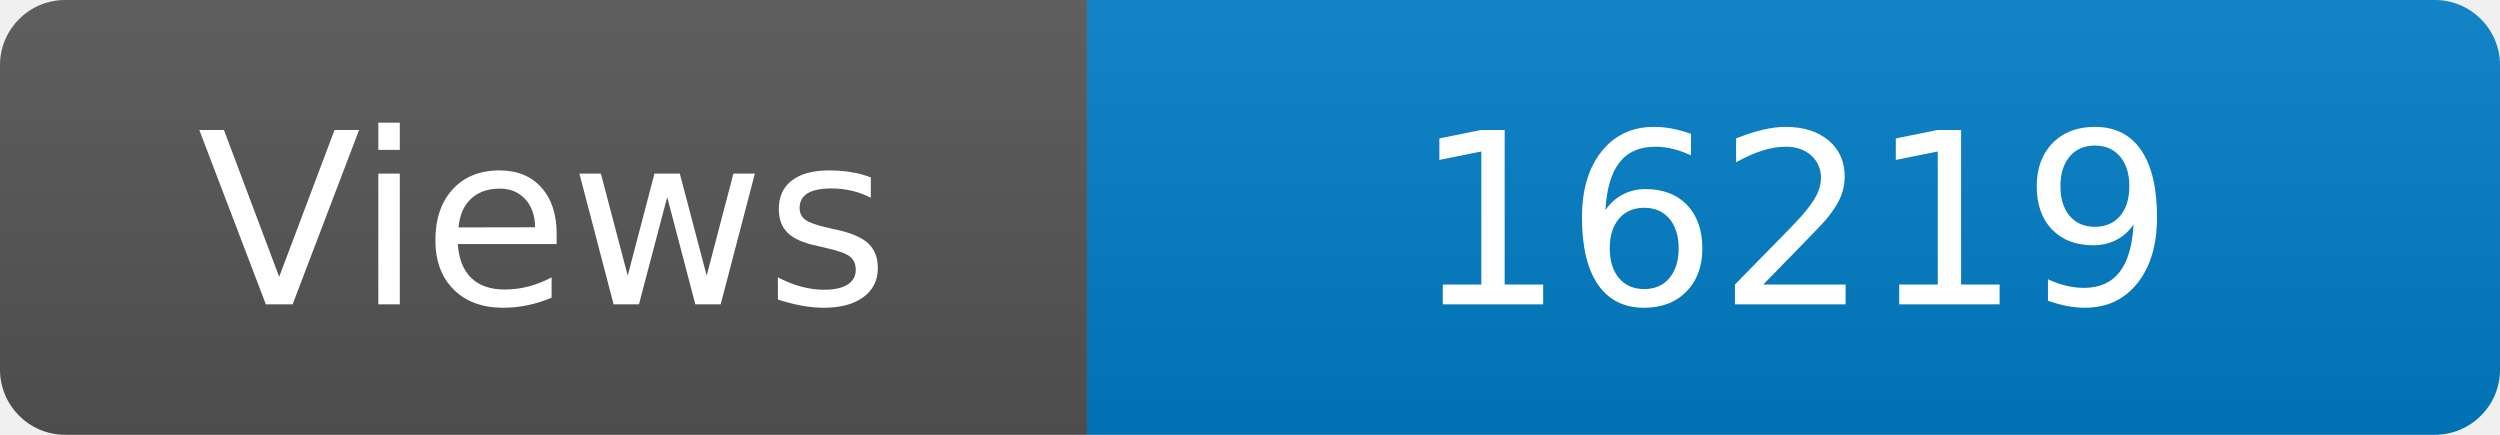
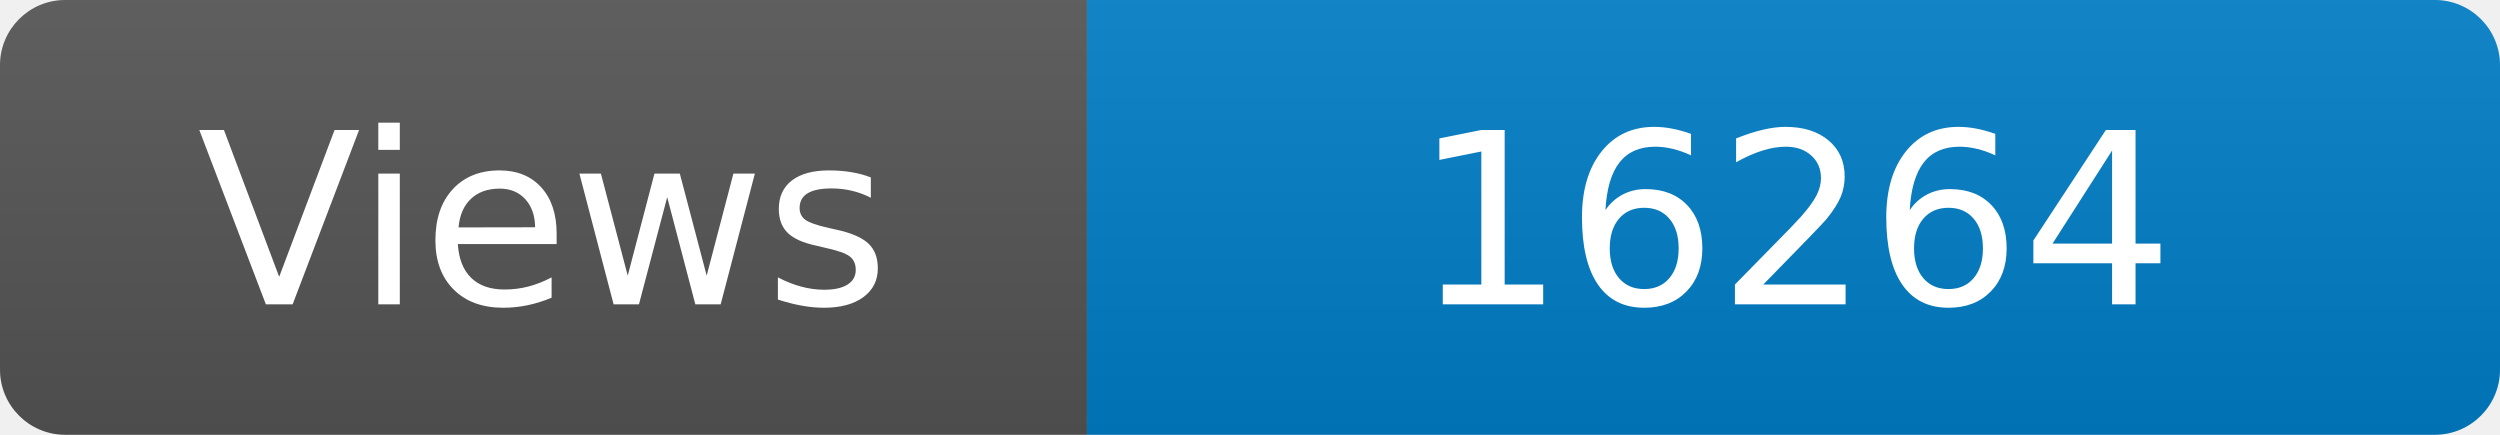
<svg xmlns="http://www.w3.org/2000/svg" width="115" height="20" role="img" aria-label="Maintained?: yes">
  <linearGradient id="s" x2="0" y2="100%">
    <stop offset="0" stop-color="#bbb" stop-opacity=".1" />
    <stop offset="1" stop-opacity=".1" />
  </linearGradient>
  <clipPath id="r">
    <rect width="115" height="20" rx="3" fill="#fff" />
  </clipPath>
  <g clip-path="url(#r)">
    <rect width="50" height="20" fill="#555" />
    <rect x="50" width="160" height="20" fill="#007ec6" />
    <rect width="115" height="20" fill="url(#s)" />
  </g>
  <g fill="#fff" text-anchor="middle" font-family="Verdana,Geneva,DejaVu Sans,sans-serif" font-size="110">
    <text x="250" y="140" transform="scale(.1)" fill="#fff">Views</text>
-     <text x="825" y="140" transform="scale(.1)" fill="#fff">16219</text>
+     <text x="825" y="140" transform="scale(.1)" fill="#fff">16264</text>
  </g>
</svg>
